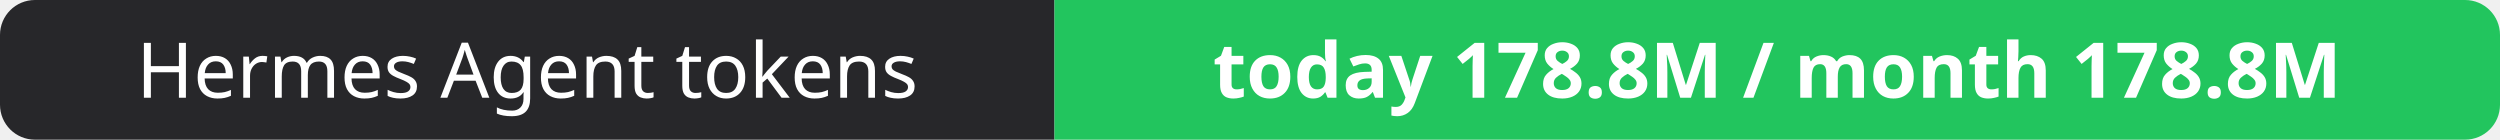
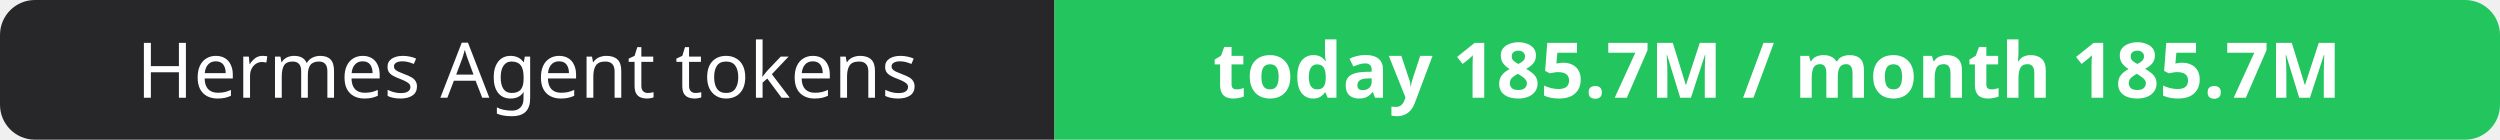
- <svg xmlns="http://www.w3.org/2000/svg" width="358" height="20" role="img" aria-label="Hermes Agent tokens: today 178.8M / month 178.8M">
+ <svg xmlns="http://www.w3.org/2000/svg" width="358" height="20" role="img" aria-label="Hermes Agent tokens: today 185.7M / month 185.7M">
  <clipPath id="r">
    <rect width="358" height="20" rx="5" fill="#fff" />
  </clipPath>
  <g clip-path="url(#r)">
    <rect width="151" height="20" fill="#27272a" />
    <rect x="151" width="207" height="20" fill="#22c55e" />
  </g>
  <g fill="#fff" text-anchor="middle" font-family="Verdana,Geneva,sans-serif" font-size="11">
    <text x="75.5" y="14">Hermes Agent tokens</text>
-     <text x="254.5" y="14" font-weight="700">today 178.8M / month 178.8M</text>
+     <text x="254.5" y="14" font-weight="700">today 185.7M / month 185.7M</text>
  </g>
</svg>
